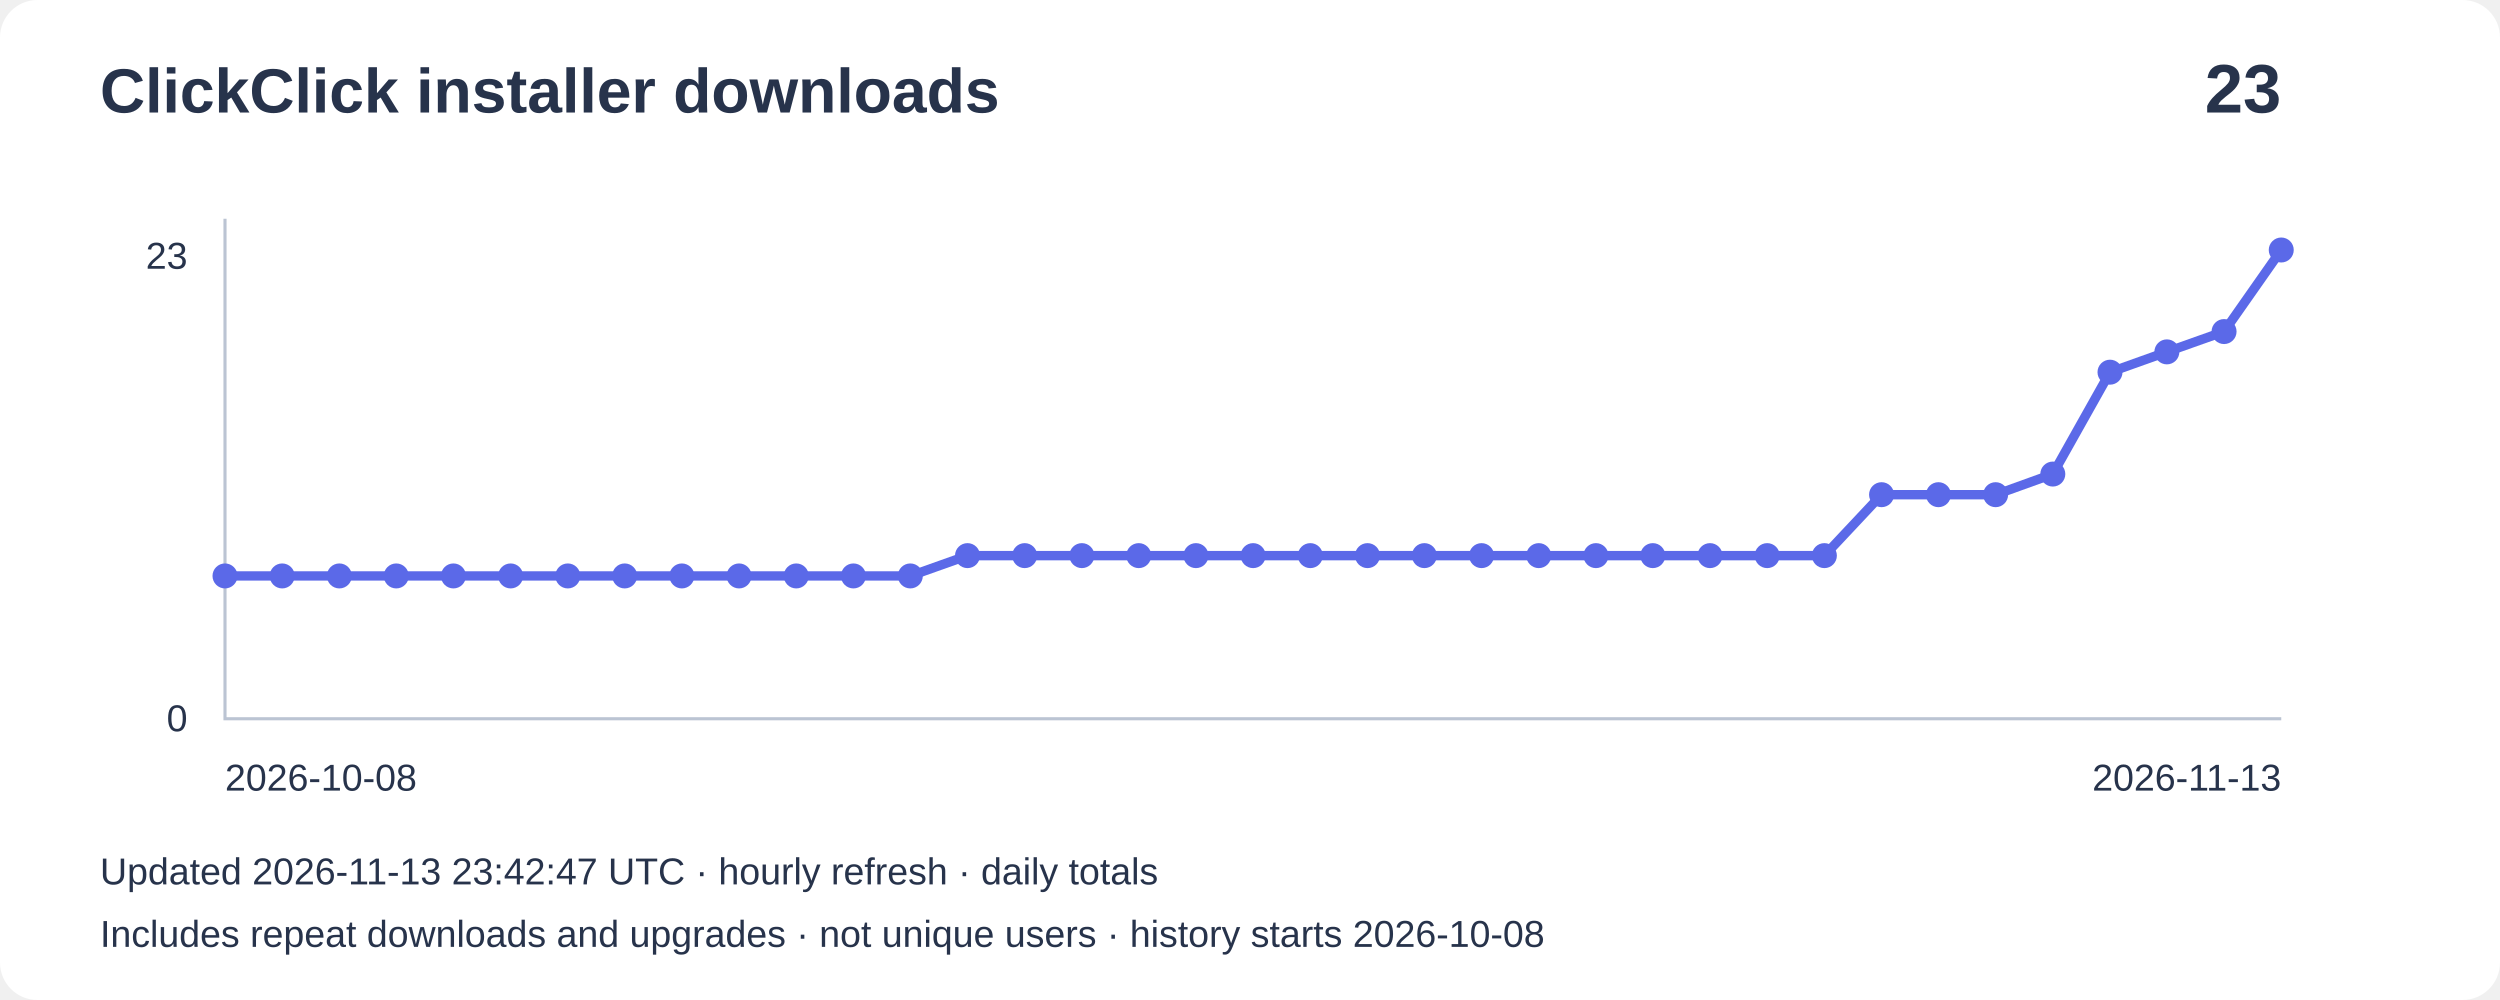
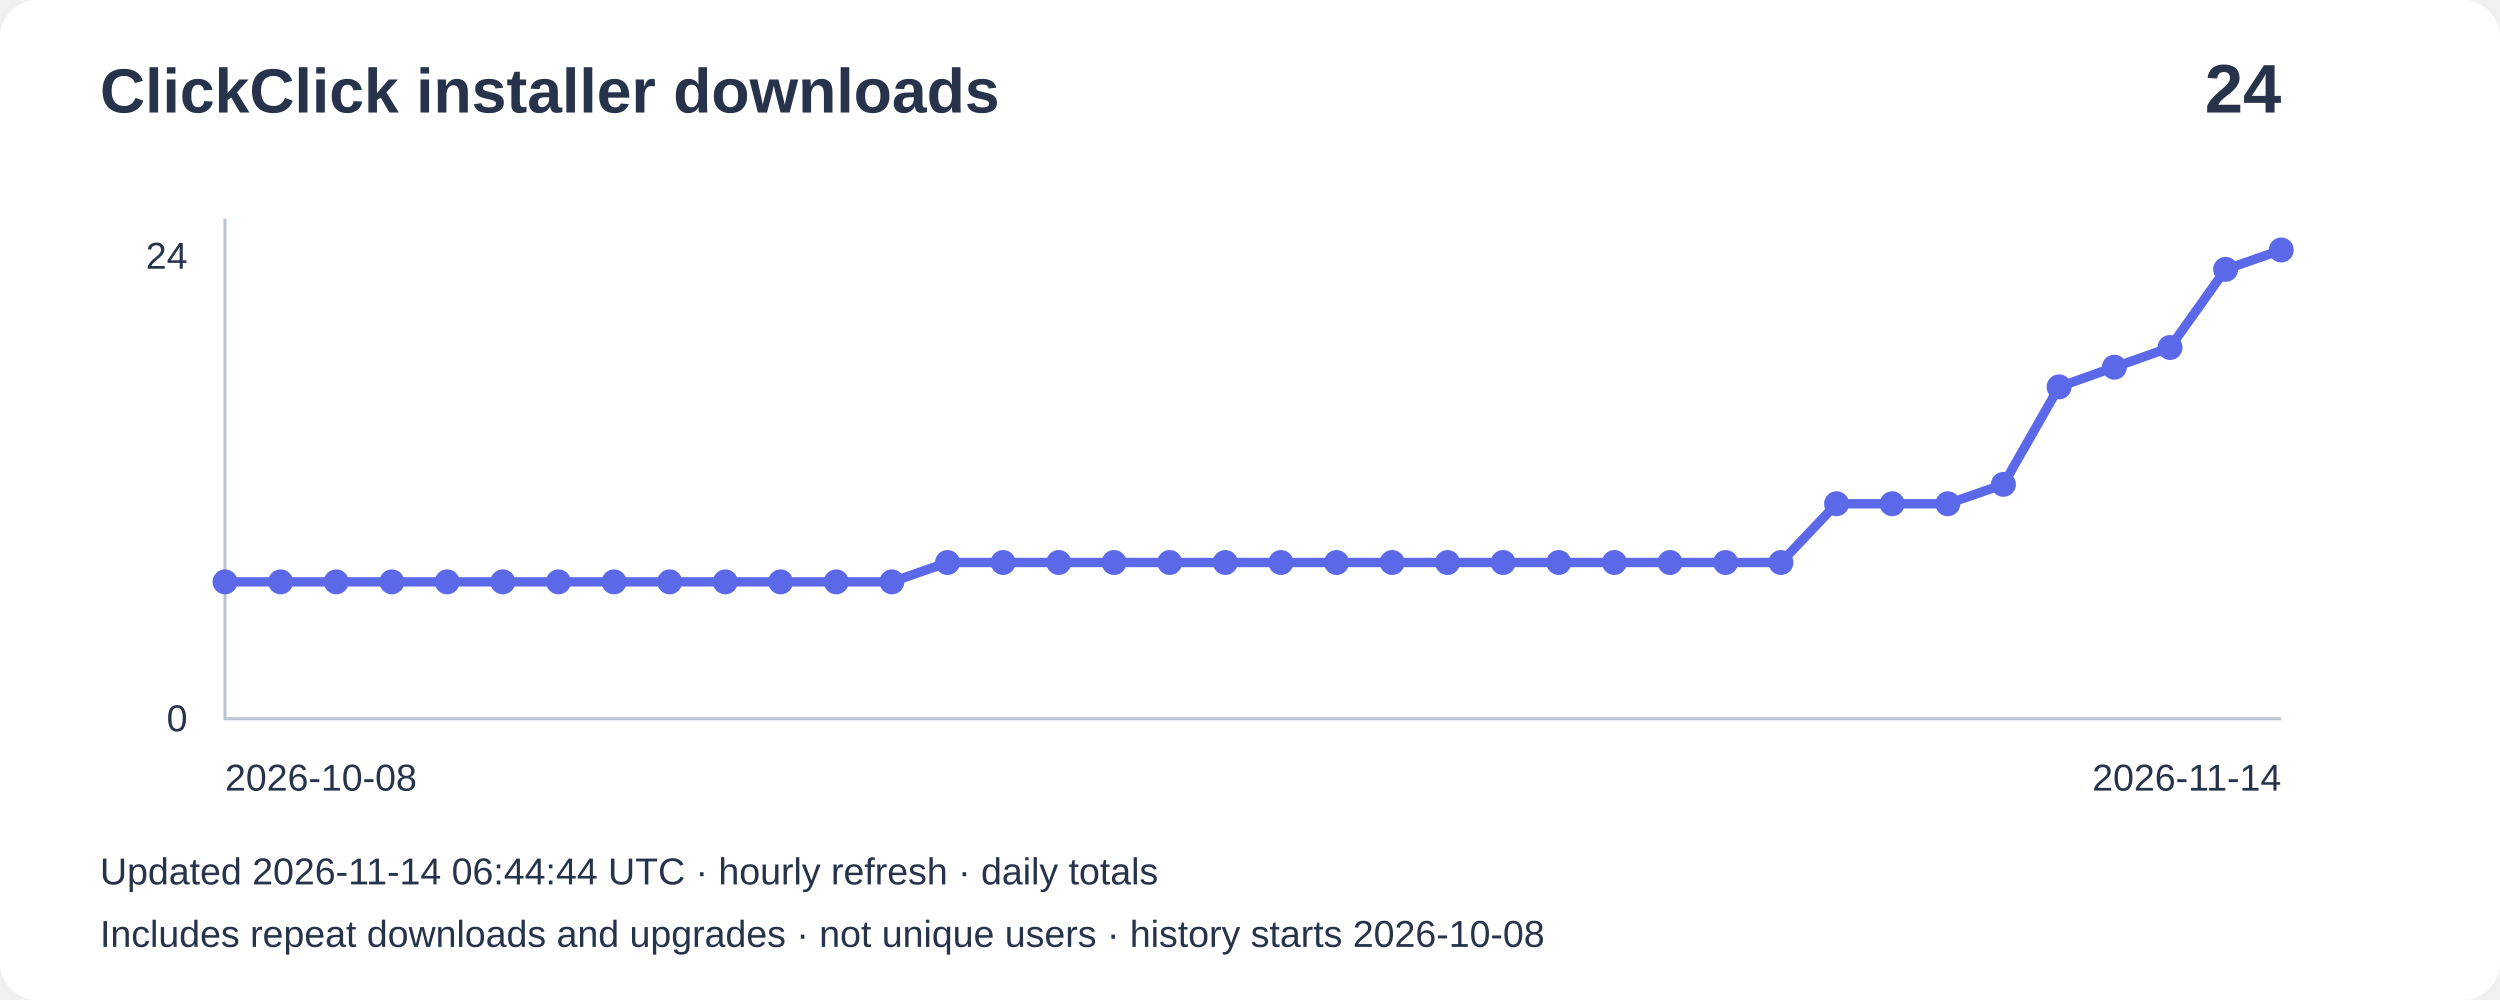
- <svg xmlns="http://www.w3.org/2000/svg" width="800" height="320" viewBox="0 0 800 320" role="img" aria-label="Installer downloads: 23">
+ <svg xmlns="http://www.w3.org/2000/svg" width="800" height="320" viewBox="0 0 800 320" role="img" aria-label="Installer downloads: 24">
  <rect width="800" height="320" rx="12" fill="#ffffff" />
  <g font-family="Arial,sans-serif" fill="#27334b">
    <text x="32" y="36" font-size="20" font-weight="bold">ClickClick installer downloads</text>
-     <text x="730" y="36" font-size="22" text-anchor="end" font-weight="bold">23</text>
+     <text x="730" y="36" font-size="22" text-anchor="end" font-weight="bold">24</text>
    <path d="M72 70V230H730" fill="none" stroke="#bbc4d3" />
-     <text x="60" y="86" text-anchor="end" font-size="12">23</text>
+     <text x="60" y="86" text-anchor="end" font-size="12">24</text>
    <text x="60" y="234" text-anchor="end" font-size="12">0</text>
-     <polyline points="72.0,184.3 90.3,184.3 108.6,184.3 126.8,184.3 145.1,184.3 163.4,184.3 181.7,184.3 199.9,184.3 218.2,184.3 236.5,184.3 254.8,184.3 273.1,184.3 291.3,184.3 309.6,177.8 327.9,177.8 346.2,177.8 364.4,177.8 382.7,177.8 401.0,177.8 419.3,177.8 437.6,177.8 455.8,177.8 474.1,177.8 492.4,177.8 510.7,177.8 528.9,177.8 547.2,177.8 565.5,177.8 583.8,177.8 602.1,158.3 620.3,158.3 638.6,158.3 656.9,151.7 675.2,119.1 693.4,112.6 711.7,106.1 730.0,80.0" fill="none" stroke="#5b69e8" stroke-width="3" />
-     <circle cx="72.0" cy="184.3" r="4" fill="#5b69e8" />
-     <circle cx="90.3" cy="184.3" r="4" fill="#5b69e8" />
-     <circle cx="108.6" cy="184.3" r="4" fill="#5b69e8" />
-     <circle cx="126.8" cy="184.3" r="4" fill="#5b69e8" />
-     <circle cx="145.1" cy="184.3" r="4" fill="#5b69e8" />
-     <circle cx="163.4" cy="184.3" r="4" fill="#5b69e8" />
-     <circle cx="181.7" cy="184.3" r="4" fill="#5b69e8" />
-     <circle cx="199.9" cy="184.3" r="4" fill="#5b69e8" />
-     <circle cx="218.2" cy="184.3" r="4" fill="#5b69e8" />
-     <circle cx="236.5" cy="184.3" r="4" fill="#5b69e8" />
-     <circle cx="254.8" cy="184.3" r="4" fill="#5b69e8" />
-     <circle cx="273.1" cy="184.3" r="4" fill="#5b69e8" />
-     <circle cx="291.3" cy="184.3" r="4" fill="#5b69e8" />
-     <circle cx="309.6" cy="177.8" r="4" fill="#5b69e8" />
-     <circle cx="327.9" cy="177.8" r="4" fill="#5b69e8" />
-     <circle cx="346.2" cy="177.8" r="4" fill="#5b69e8" />
-     <circle cx="364.4" cy="177.8" r="4" fill="#5b69e8" />
-     <circle cx="382.7" cy="177.8" r="4" fill="#5b69e8" />
-     <circle cx="401.0" cy="177.8" r="4" fill="#5b69e8" />
-     <circle cx="419.3" cy="177.8" r="4" fill="#5b69e8" />
-     <circle cx="437.6" cy="177.8" r="4" fill="#5b69e8" />
-     <circle cx="455.8" cy="177.8" r="4" fill="#5b69e8" />
-     <circle cx="474.1" cy="177.8" r="4" fill="#5b69e8" />
-     <circle cx="492.4" cy="177.8" r="4" fill="#5b69e8" />
-     <circle cx="510.7" cy="177.8" r="4" fill="#5b69e8" />
-     <circle cx="528.9" cy="177.8" r="4" fill="#5b69e8" />
-     <circle cx="547.2" cy="177.8" r="4" fill="#5b69e8" />
-     <circle cx="565.5" cy="177.8" r="4" fill="#5b69e8" />
-     <circle cx="583.8" cy="177.8" r="4" fill="#5b69e8" />
-     <circle cx="602.1" cy="158.3" r="4" fill="#5b69e8" />
-     <circle cx="620.3" cy="158.3" r="4" fill="#5b69e8" />
-     <circle cx="638.6" cy="158.3" r="4" fill="#5b69e8" />
-     <circle cx="656.9" cy="151.7" r="4" fill="#5b69e8" />
-     <circle cx="675.2" cy="119.1" r="4" fill="#5b69e8" />
-     <circle cx="693.4" cy="112.6" r="4" fill="#5b69e8" />
-     <circle cx="711.7" cy="106.1" r="4" fill="#5b69e8" />
+     <polyline points="72.0,186.2 89.8,186.2 107.6,186.2 125.4,186.2 143.1,186.2 160.9,186.2 178.7,186.2 196.5,186.2 214.3,186.2 232.1,186.2 249.8,186.2 267.6,186.2 285.4,186.2 303.2,180.0 321.0,180.0 338.8,180.0 356.5,180.0 374.3,180.0 392.1,180.0 409.9,180.0 427.7,180.0 445.5,180.0 463.2,180.0 481.0,180.0 498.8,180.0 516.6,180.0 534.4,180.0 552.2,180.0 569.9,180.0 587.7,161.2 605.5,161.2 623.3,161.2 641.1,155.0 658.9,123.8 676.6,117.5 694.4,111.2 712.2,86.2 730.0,80.0" fill="none" stroke="#5b69e8" stroke-width="3" />
+     <circle cx="72.0" cy="186.2" r="4" fill="#5b69e8" />
+     <circle cx="89.8" cy="186.2" r="4" fill="#5b69e8" />
+     <circle cx="107.6" cy="186.2" r="4" fill="#5b69e8" />
+     <circle cx="125.4" cy="186.2" r="4" fill="#5b69e8" />
+     <circle cx="143.1" cy="186.2" r="4" fill="#5b69e8" />
+     <circle cx="160.9" cy="186.2" r="4" fill="#5b69e8" />
+     <circle cx="178.7" cy="186.2" r="4" fill="#5b69e8" />
+     <circle cx="196.5" cy="186.2" r="4" fill="#5b69e8" />
+     <circle cx="214.3" cy="186.2" r="4" fill="#5b69e8" />
+     <circle cx="232.1" cy="186.2" r="4" fill="#5b69e8" />
+     <circle cx="249.8" cy="186.2" r="4" fill="#5b69e8" />
+     <circle cx="267.6" cy="186.2" r="4" fill="#5b69e8" />
+     <circle cx="285.4" cy="186.2" r="4" fill="#5b69e8" />
+     <circle cx="303.2" cy="180.0" r="4" fill="#5b69e8" />
+     <circle cx="321.0" cy="180.0" r="4" fill="#5b69e8" />
+     <circle cx="338.8" cy="180.0" r="4" fill="#5b69e8" />
+     <circle cx="356.5" cy="180.0" r="4" fill="#5b69e8" />
+     <circle cx="374.3" cy="180.0" r="4" fill="#5b69e8" />
+     <circle cx="392.1" cy="180.0" r="4" fill="#5b69e8" />
+     <circle cx="409.9" cy="180.0" r="4" fill="#5b69e8" />
+     <circle cx="427.7" cy="180.0" r="4" fill="#5b69e8" />
+     <circle cx="445.5" cy="180.0" r="4" fill="#5b69e8" />
+     <circle cx="463.2" cy="180.0" r="4" fill="#5b69e8" />
+     <circle cx="481.0" cy="180.0" r="4" fill="#5b69e8" />
+     <circle cx="498.8" cy="180.0" r="4" fill="#5b69e8" />
+     <circle cx="516.6" cy="180.0" r="4" fill="#5b69e8" />
+     <circle cx="534.4" cy="180.0" r="4" fill="#5b69e8" />
+     <circle cx="552.2" cy="180.0" r="4" fill="#5b69e8" />
+     <circle cx="569.9" cy="180.0" r="4" fill="#5b69e8" />
+     <circle cx="587.7" cy="161.2" r="4" fill="#5b69e8" />
+     <circle cx="605.5" cy="161.2" r="4" fill="#5b69e8" />
+     <circle cx="623.3" cy="161.2" r="4" fill="#5b69e8" />
+     <circle cx="641.1" cy="155.0" r="4" fill="#5b69e8" />
+     <circle cx="658.9" cy="123.8" r="4" fill="#5b69e8" />
+     <circle cx="676.6" cy="117.5" r="4" fill="#5b69e8" />
+     <circle cx="694.4" cy="111.2" r="4" fill="#5b69e8" />
+     <circle cx="712.2" cy="86.2" r="4" fill="#5b69e8" />
    <circle cx="730.0" cy="80.0" r="4" fill="#5b69e8" />
    <text x="72" y="253" font-size="12">2026-10-08</text>
-     <text x="730" y="253" text-anchor="end" font-size="12">2026-11-13</text>
-     <text x="32" y="283" font-size="12">Updated 2026-11-13 23:42:47 UTC · hourly refresh · daily totals</text>
+     <text x="730" y="253" text-anchor="end" font-size="12">2026-11-14</text>
+     <text x="32" y="283" font-size="12">Updated 2026-11-14 06:44:44 UTC · hourly refresh · daily totals</text>
    <text x="32" y="303" font-size="12">Includes repeat downloads and upgrades · not unique users · history starts 2026-10-08</text>
  </g>
</svg>
